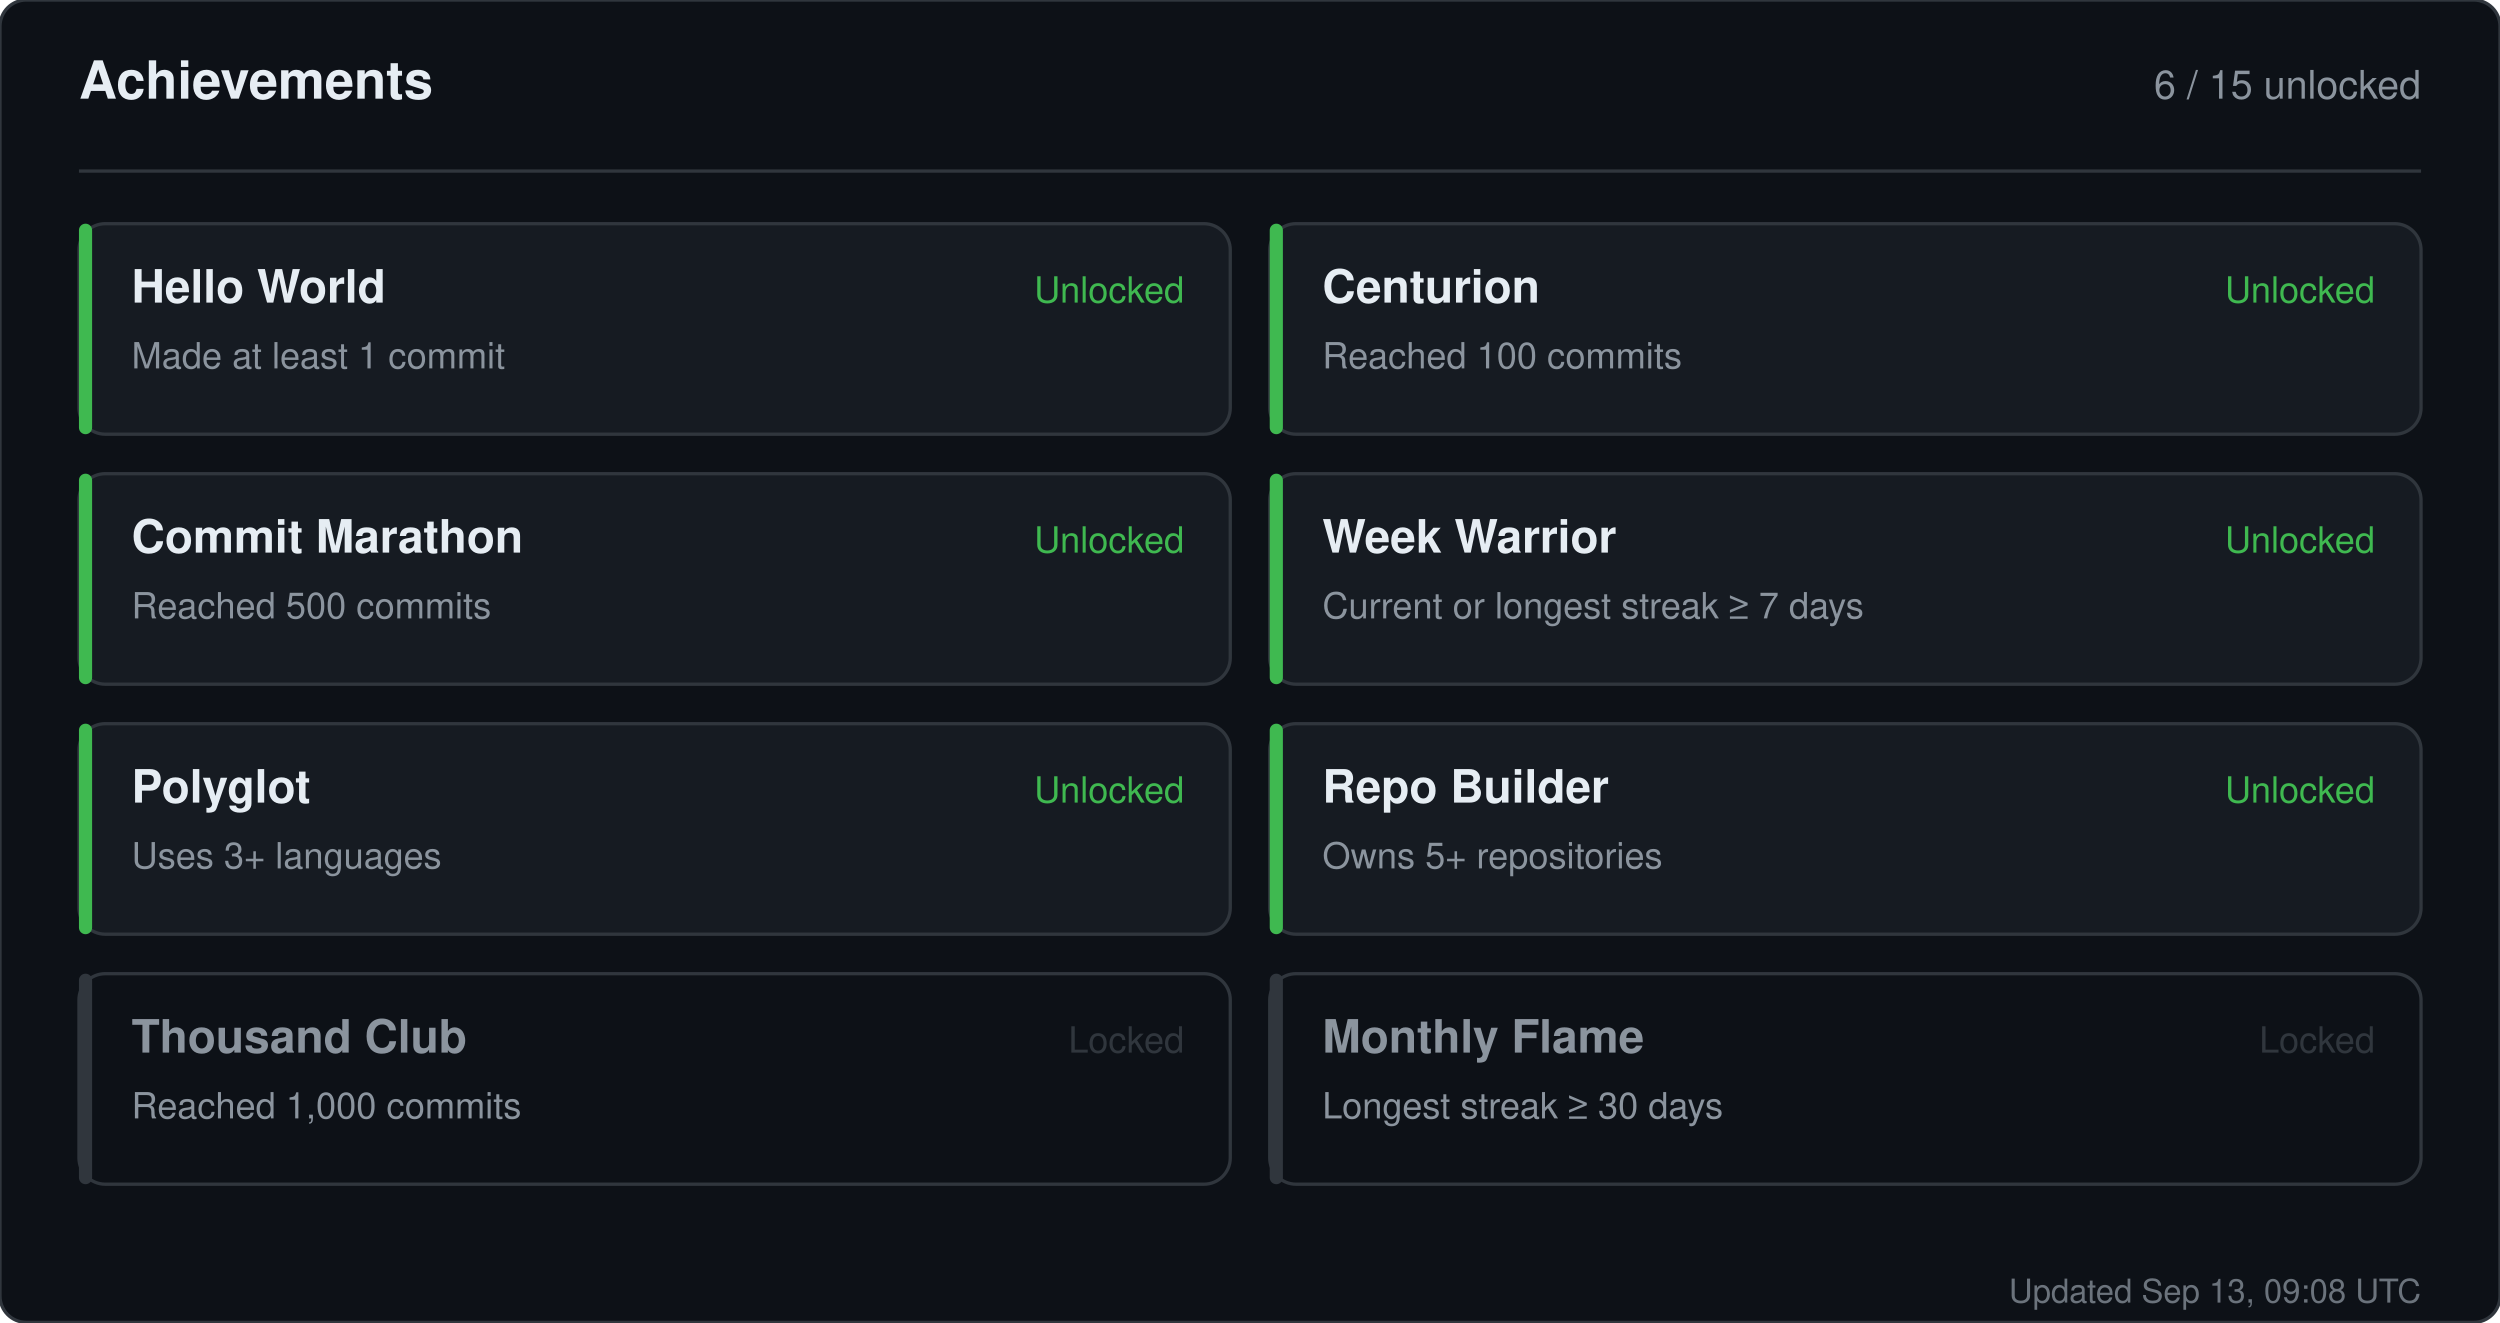
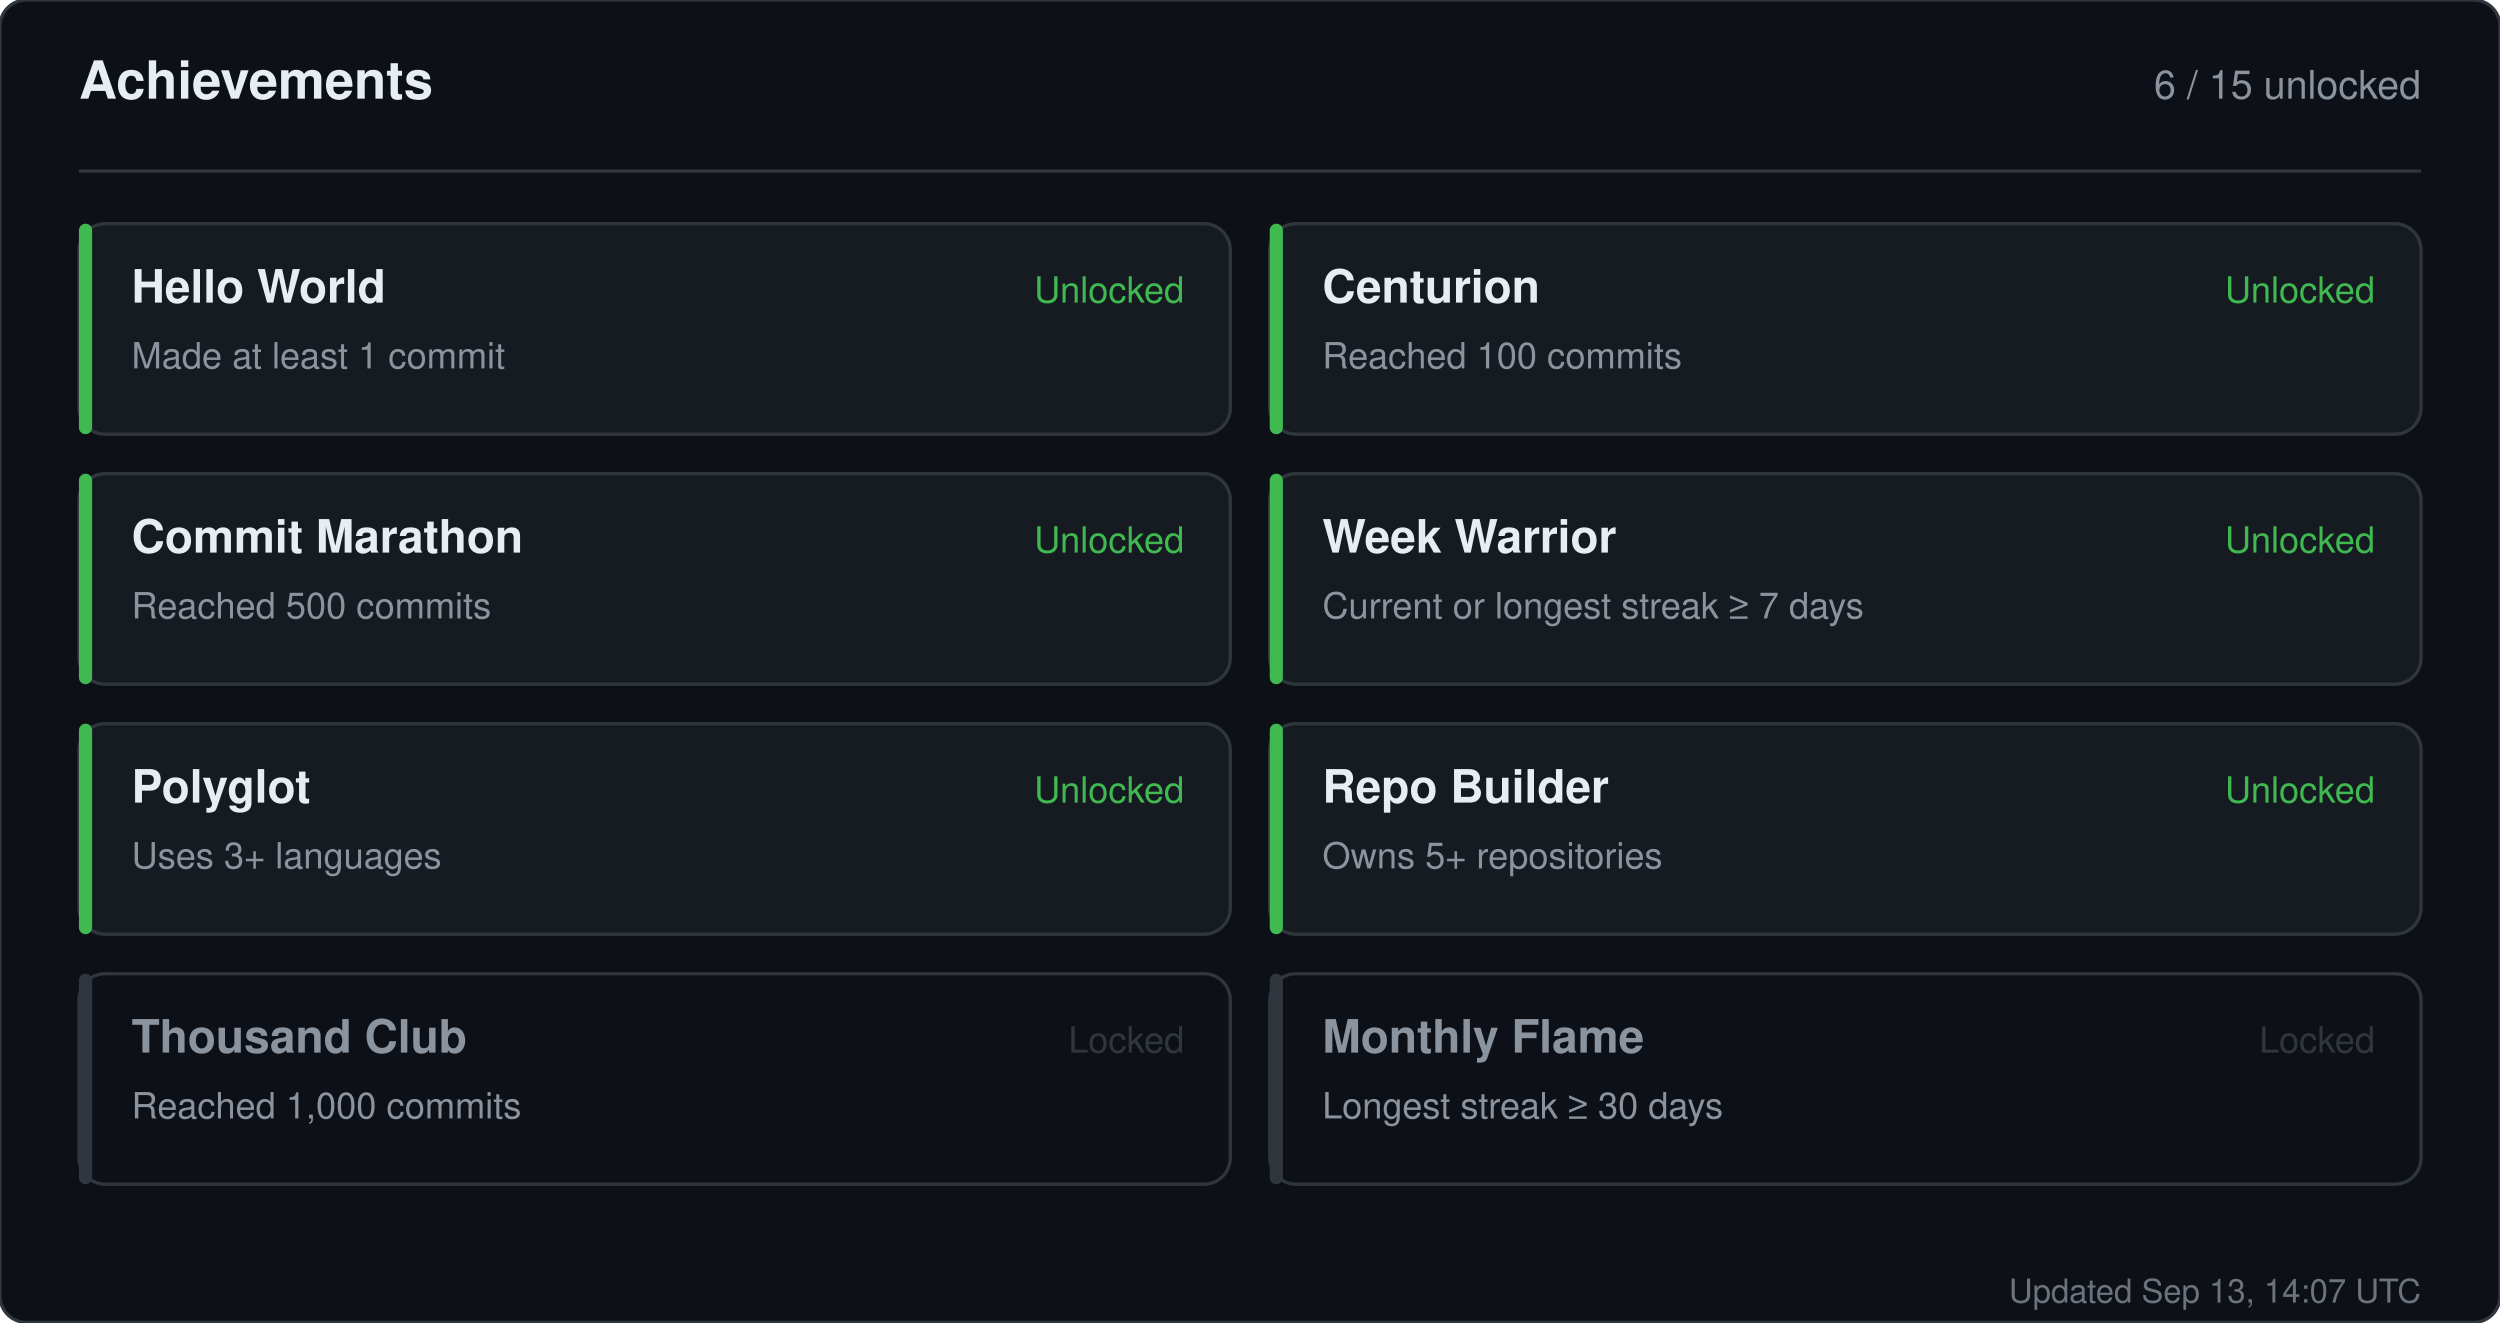
<svg xmlns="http://www.w3.org/2000/svg" width="760" height="402" viewBox="0 0 760 402" role="img" aria-label="Achievements for sandiirawan12">
  <rect width="760" height="402" rx="8" fill="#0d1117" stroke="#30363d" />
  <g font-family="-apple-system, BlinkMacSystemFont, Segoe UI, Helvetica, Arial, sans-serif">
    <text x="24" y="30" fill="#e6edf3" font-size="16" font-weight="700">Achievements</text>
    <text x="736" y="30" fill="#8b949e" font-size="12" text-anchor="end">6 / 15 unlocked</text>
    <line x1="24" y1="52" x2="736" y2="52" stroke="#30363d" />
    <rect x="24" y="68" width="350" height="64" rx="8" fill="#161b22" stroke="#30363d" />
    <rect x="24" y="68" width="4" height="64" rx="2" fill="#3fb950" />
    <text x="40" y="92" fill="#e6edf3" font-size="14" font-weight="700">Hello World</text>
    <text x="40" y="112" fill="#8b949e" font-size="11">Made at least 1 commit</text>
    <text x="360" y="92" fill="#3fb950" font-size="11" text-anchor="end">Unlocked</text>
    <rect x="386" y="68" width="350" height="64" rx="8" fill="#161b22" stroke="#30363d" />
    <rect x="386" y="68" width="4" height="64" rx="2" fill="#3fb950" />
    <text x="402" y="92" fill="#e6edf3" font-size="14" font-weight="700">Centurion</text>
    <text x="402" y="112" fill="#8b949e" font-size="11">Reached 100 commits</text>
    <text x="722" y="92" fill="#3fb950" font-size="11" text-anchor="end">Unlocked</text>
    <rect x="24" y="144" width="350" height="64" rx="8" fill="#161b22" stroke="#30363d" />
    <rect x="24" y="144" width="4" height="64" rx="2" fill="#3fb950" />
    <text x="40" y="168" fill="#e6edf3" font-size="14" font-weight="700">Commit Marathon</text>
    <text x="40" y="188" fill="#8b949e" font-size="11">Reached 500 commits</text>
    <text x="360" y="168" fill="#3fb950" font-size="11" text-anchor="end">Unlocked</text>
    <rect x="386" y="144" width="350" height="64" rx="8" fill="#161b22" stroke="#30363d" />
    <rect x="386" y="144" width="4" height="64" rx="2" fill="#3fb950" />
    <text x="402" y="168" fill="#e6edf3" font-size="14" font-weight="700">Week Warrior</text>
    <text x="402" y="188" fill="#8b949e" font-size="11">Current or longest streak ≥ 7 days</text>
    <text x="722" y="168" fill="#3fb950" font-size="11" text-anchor="end">Unlocked</text>
    <rect x="24" y="220" width="350" height="64" rx="8" fill="#161b22" stroke="#30363d" />
    <rect x="24" y="220" width="4" height="64" rx="2" fill="#3fb950" />
    <text x="40" y="244" fill="#e6edf3" font-size="14" font-weight="700">Polyglot</text>
    <text x="40" y="264" fill="#8b949e" font-size="11">Uses 3+ languages</text>
    <text x="360" y="244" fill="#3fb950" font-size="11" text-anchor="end">Unlocked</text>
    <rect x="386" y="220" width="350" height="64" rx="8" fill="#161b22" stroke="#30363d" />
    <rect x="386" y="220" width="4" height="64" rx="2" fill="#3fb950" />
    <text x="402" y="244" fill="#e6edf3" font-size="14" font-weight="700">Repo Builder</text>
    <text x="402" y="264" fill="#8b949e" font-size="11">Owns 5+ repositories</text>
    <text x="722" y="244" fill="#3fb950" font-size="11" text-anchor="end">Unlocked</text>
    <rect x="24" y="296" width="350" height="64" rx="8" fill="#0d1117" stroke="#30363d" />
    <rect x="24" y="296" width="4" height="64" rx="2" fill="#30363d" />
    <text x="40" y="320" fill="#8b949e" font-size="14" font-weight="700">Thousand Club</text>
    <text x="40" y="340" fill="#8b949e" font-size="11">Reached 1,000 commits</text>
    <text x="360" y="320" fill="#30363d" font-size="11" text-anchor="end">Locked</text>
    <rect x="386" y="296" width="350" height="64" rx="8" fill="#0d1117" stroke="#30363d" />
    <rect x="386" y="296" width="4" height="64" rx="2" fill="#30363d" />
    <text x="402" y="320" fill="#8b949e" font-size="14" font-weight="700">Monthly Flame</text>
    <text x="402" y="340" fill="#8b949e" font-size="11">Longest streak ≥ 30 days</text>
    <text x="722" y="320" fill="#30363d" font-size="11" text-anchor="end">Locked</text>
-     <text x="736" y="396" fill="#8b949e" font-size="10" text-anchor="end" opacity="0.75">Updated Sep 13, 09:08 UTC</text>
+     <text x="736" y="396" fill="#8b949e" font-size="10" text-anchor="end" opacity="0.75">Updated Sep 13, 14:07 UTC</text>
  </g>
</svg>
